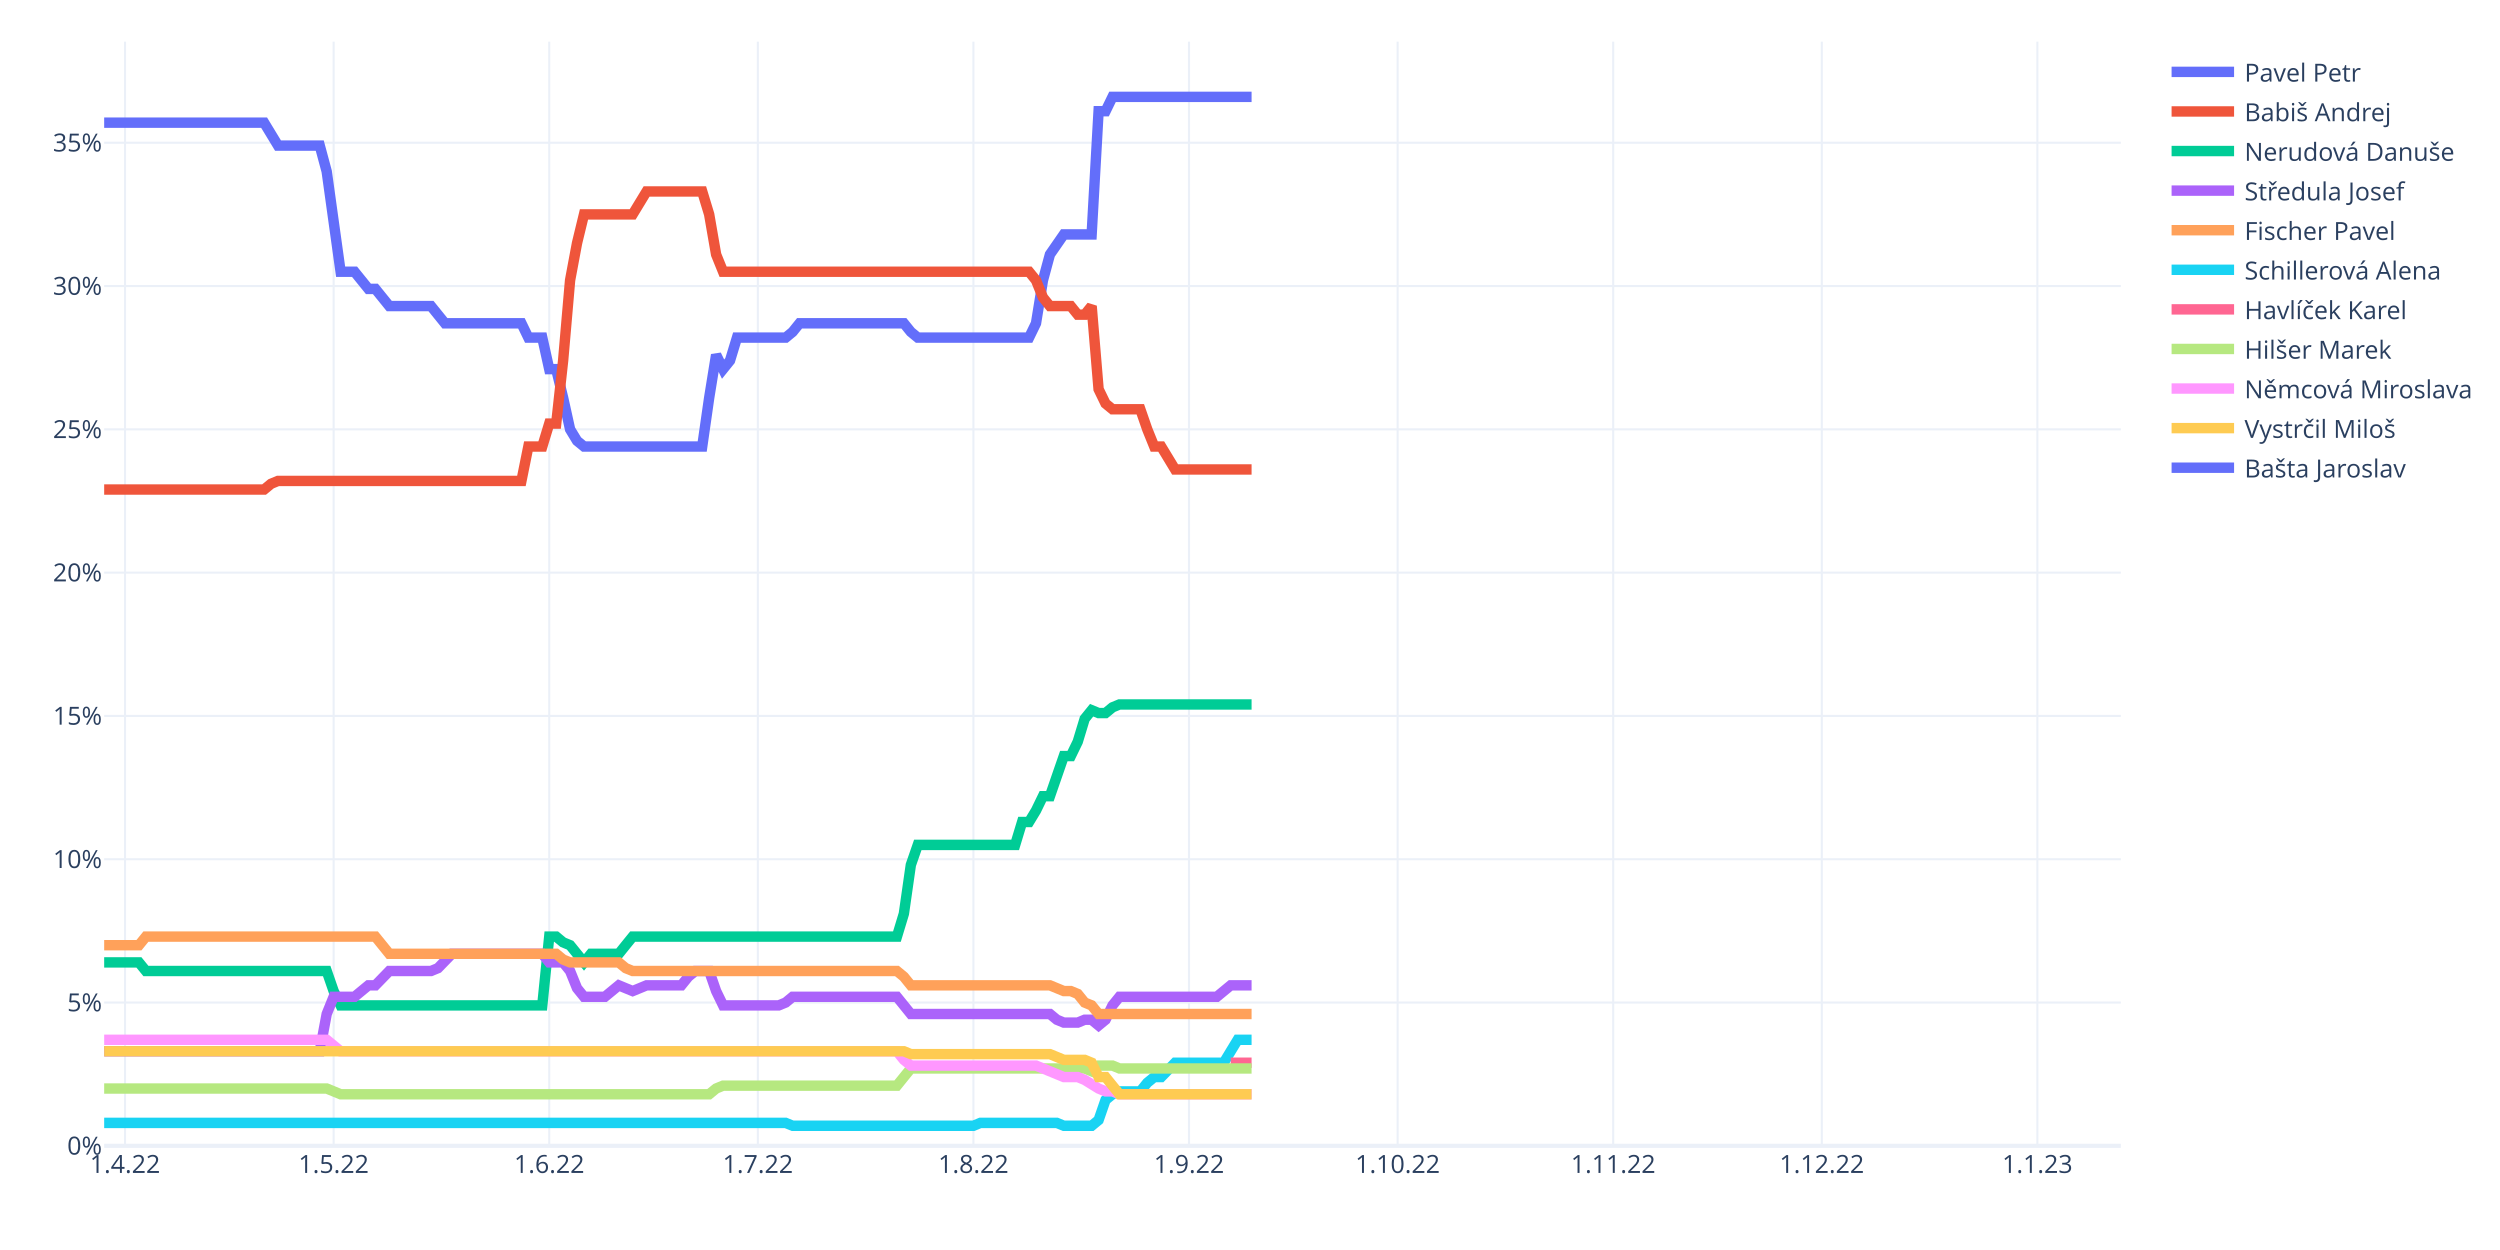
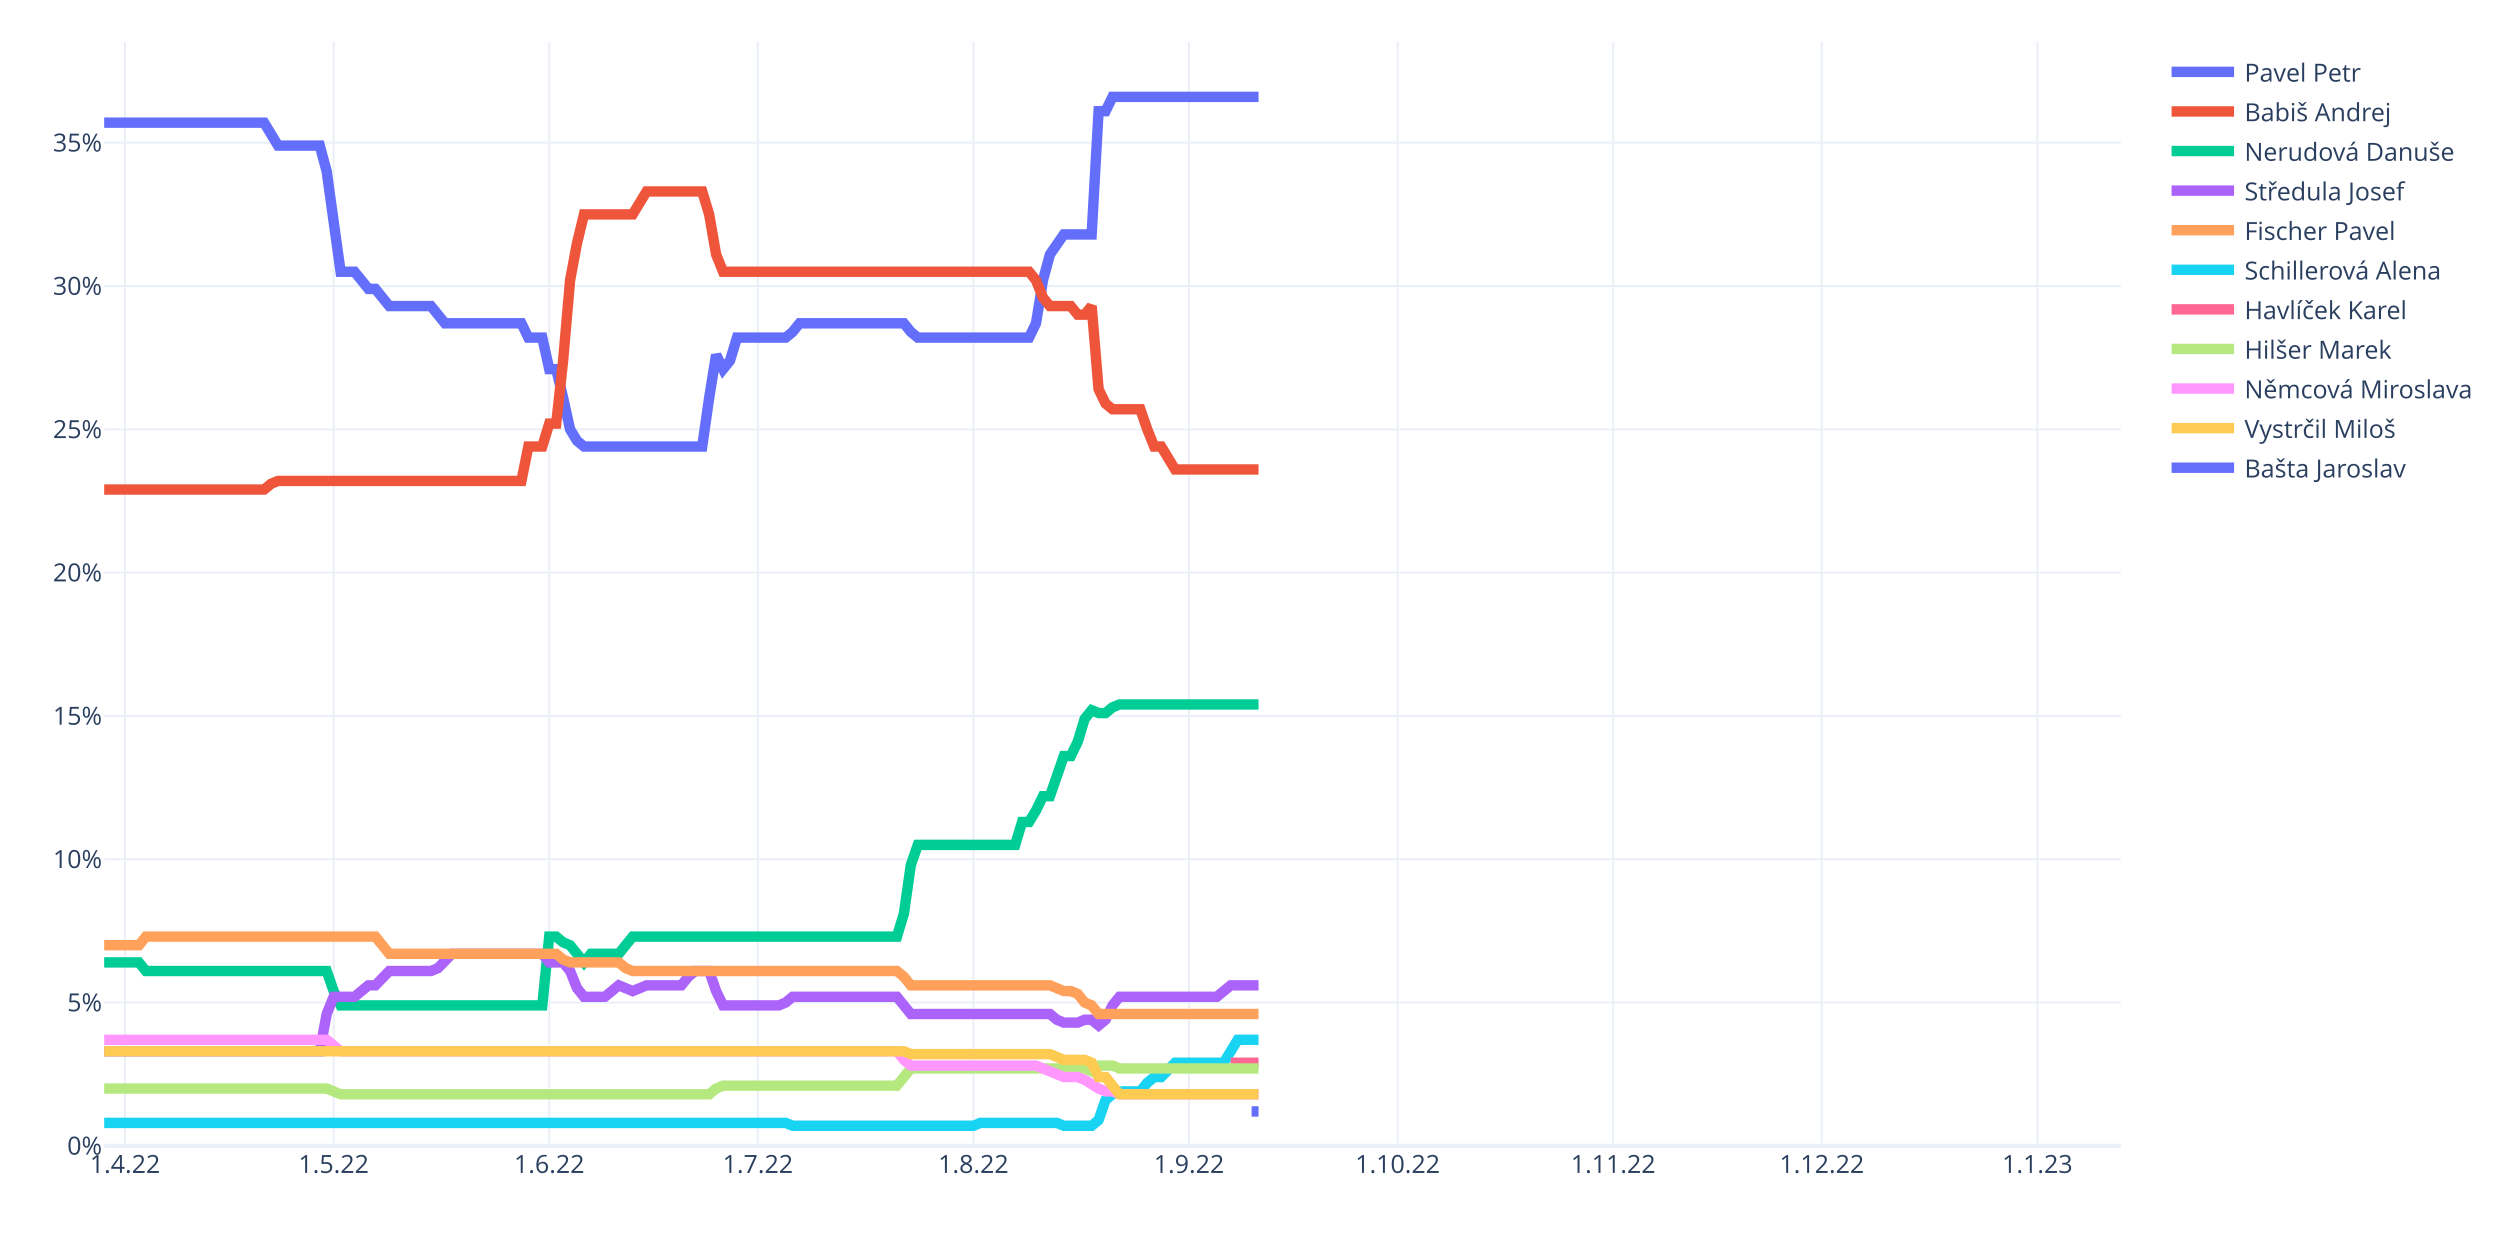
<svg xmlns="http://www.w3.org/2000/svg" class="main-svg" width="1200" height="600" style="" viewBox="0 0 1200 600">
  <rect x="0" y="0" width="1200" height="600" style="fill: rgb(255, 255, 255); fill-opacity: 1;" />
-   <defs id="defs-a1e210">
+   <defs id="defs-6e0f38">
    <g class="clips">
-       <clipPath id="clipa1e210xyplot" class="plotclip">
+       <clipPath id="clip6e0f38xyplot" class="plotclip">
        <rect width="968" height="530" />
      </clipPath>
-       <clipPath class="axesclip" id="clipa1e210x">
+       <clipPath class="axesclip" id="clip6e0f38x">
        <rect x="50" y="0" width="968" height="600" />
      </clipPath>
-       <clipPath class="axesclip" id="clipa1e210y">
+       <clipPath class="axesclip" id="clip6e0f38y">
        <rect x="0" y="20" width="1200" height="530" />
      </clipPath>
-       <clipPath class="axesclip" id="clipa1e210xy">
+       <clipPath class="axesclip" id="clip6e0f38xy">
        <rect x="50" y="20" width="968" height="530" />
      </clipPath>
    </g>
    <g class="gradients" />
    <g class="patterns" />
  </defs>
  <g class="bglayer" />
  <g class="layer-below">
    <g class="imagelayer" />
    <g class="shapelayer" />
  </g>
  <g class="cartesianlayer">
    <g class="subplot xy">
      <g class="layer-subplot">
        <g class="shapelayer" />
        <g class="imagelayer" />
      </g>
      <g class="minor-gridlayer">
        <g class="x" />
        <g class="y" />
      </g>
      <g class="gridlayer">
        <g class="x">
          <path class="xgrid crisp" transform="translate(60.01,0)" d="M0,20v530" style="stroke: rgb(235, 240, 248); stroke-opacity: 1; stroke-width: 1px;" />
          <path class="xgrid crisp" transform="translate(160.15,0)" d="M0,20v530" style="stroke: rgb(235, 240, 248); stroke-opacity: 1; stroke-width: 1px;" />
          <path class="xgrid crisp" transform="translate(263.63,0)" d="M0,20v530" style="stroke: rgb(235, 240, 248); stroke-opacity: 1; stroke-width: 1px;" />
          <path class="xgrid crisp" transform="translate(363.77,0)" d="M0,20v530" style="stroke: rgb(235, 240, 248); stroke-opacity: 1; stroke-width: 1px;" />
          <path class="xgrid crisp" transform="translate(467.24,0)" d="M0,20v530" style="stroke: rgb(235, 240, 248); stroke-opacity: 1; stroke-width: 1px;" />
          <path class="xgrid crisp" transform="translate(570.72,0)" d="M0,20v530" style="stroke: rgb(235, 240, 248); stroke-opacity: 1; stroke-width: 1px;" />
          <path class="xgrid crisp" transform="translate(670.86,0)" d="M0,20v530" style="stroke: rgb(235, 240, 248); stroke-opacity: 1; stroke-width: 1px;" />
          <path class="xgrid crisp" transform="translate(774.33,0)" d="M0,20v530" style="stroke: rgb(235, 240, 248); stroke-opacity: 1; stroke-width: 1px;" />
          <path class="xgrid crisp" transform="translate(874.47,0)" d="M0,20v530" style="stroke: rgb(235, 240, 248); stroke-opacity: 1; stroke-width: 1px;" />
          <path class="xgrid crisp" transform="translate(977.94,0)" d="M0,20v530" style="stroke: rgb(235, 240, 248); stroke-opacity: 1; stroke-width: 1px;" />
        </g>
        <g class="y">
          <path class="ygrid crisp" transform="translate(0,481.22)" d="M50,0h968" style="stroke: rgb(235, 240, 248); stroke-opacity: 1; stroke-width: 1px;" />
          <path class="ygrid crisp" transform="translate(0,412.43)" d="M50,0h968" style="stroke: rgb(235, 240, 248); stroke-opacity: 1; stroke-width: 1px;" />
          <path class="ygrid crisp" transform="translate(0,343.65)" d="M50,0h968" style="stroke: rgb(235, 240, 248); stroke-opacity: 1; stroke-width: 1px;" />
          <path class="ygrid crisp" transform="translate(0,274.86)" d="M50,0h968" style="stroke: rgb(235, 240, 248); stroke-opacity: 1; stroke-width: 1px;" />
          <path class="ygrid crisp" transform="translate(0,206.08)" d="M50,0h968" style="stroke: rgb(235, 240, 248); stroke-opacity: 1; stroke-width: 1px;" />
          <path class="ygrid crisp" transform="translate(0,137.3)" d="M50,0h968" style="stroke: rgb(235, 240, 248); stroke-opacity: 1; stroke-width: 1px;" />
          <path class="ygrid crisp" transform="translate(0,68.51)" d="M50,0h968" style="stroke: rgb(235, 240, 248); stroke-opacity: 1; stroke-width: 1px;" />
        </g>
      </g>
      <g class="zerolinelayer">
        <path class="yzl zl crisp" transform="translate(0,550)" d="M50,0h968" style="stroke: rgb(235, 240, 248); stroke-opacity: 1; stroke-width: 2px;" />
      </g>
      <path class="xlines-below" />
      <path class="ylines-below" />
      <g class="overlines-below" />
      <g class="xaxislayer-below" />
      <g class="yaxislayer-below" />
      <g class="overaxes-below" />
-       <g class="plot" transform="translate(50,20)" clip-path="url(#clipa1e210xyplot)">
+       <g class="plot" transform="translate(50,20)" clip-path="url(#clip6e0f38xyplot)">
        <g class="scatterlayer mlayer">
-           <g class="trace scatter trace8b6512" style="stroke-miterlimit: 2; opacity: 1;">
-             <g class="fills" />
-             <g class="errorbars" />
-             <g class="lines">
-               <path class="js-line" d="M0,38.88L76.77,38.88L80.11,44.38L83.45,49.89L86.79,49.89L103.48,49.89L106.81,62.27L113.49,110.42L116.83,110.42L120.17,110.42L123.5,114.54L126.84,118.67L130.18,118.67L136.86,126.92L140.19,126.92L156.88,126.92L160.22,131.05L163.56,135.18L166.9,135.18L200.28,135.18L203.61,142.06L210.29,142.06L213.63,157.19L216.97,157.19L220.3,170.95L223.64,186.08L226.98,191.58L230.32,194.33L233.66,194.33L287.06,194.33L290.4,170.95L293.74,150.31L297.08,157.19L300.41,153.06L303.75,142.06L327.12,142.06L330.46,139.31L333.79,135.18L337.13,135.18L383.86,135.18L387.2,139.31L390.54,142.06L393.88,142.06L443.94,142.06L447.28,135.18L450.62,114.54L453.96,102.16L460.63,92.53L463.97,92.53L473.99,92.53L477.32,33.38L480.66,33.38L484,26.5L550.76,26.5" style="vector-effect: non-scaling-stroke; fill: none; stroke: rgb(99, 110, 250); stroke-opacity: 1; stroke-width: 5px; opacity: 1;" />
-             </g>
-             <g class="points" />
-             <g class="text" />
-           </g>
-           <g class="trace scatter traceebb400" style="stroke-miterlimit: 2; opacity: 1;">
-             <g class="fills" />
-             <g class="errorbars" />
-             <g class="lines">
-               <path class="js-line" d="M0,214.97L76.77,214.97L80.11,212.22L83.45,210.84L86.79,210.84L200.28,210.84L203.61,194.33L210.29,194.33L213.63,183.33L216.97,183.33L220.3,153.06L223.64,114.54L226.98,96.66L230.32,82.9L233.66,82.9L253.68,82.9L257.02,77.4L260.36,71.9L263.7,71.9L287.06,71.9L290.4,82.9L293.74,102.16L297.08,110.42L443.94,110.42L447.28,114.54L450.62,122.8L453.96,126.92L463.97,126.92L467.31,131.05L470.65,131.05L473.99,126.92L477.32,166.82L480.66,173.7L484,176.45L487.34,176.45L497.35,176.45L500.69,186.08L504.03,194.33L507.37,194.33L514.04,205.34L517.38,205.34L550.76,205.34" style="vector-effect: non-scaling-stroke; fill: none; stroke: rgb(239, 85, 59); stroke-opacity: 1; stroke-width: 5px; opacity: 1;" />
-             </g>
-             <g class="points" />
-             <g class="text" />
-           </g>
-           <g class="trace scatter trace0b9aa5" style="stroke-miterlimit: 2; opacity: 1;">
-             <g class="fills" />
-             <g class="errorbars" />
-             <g class="lines">
-               <path class="js-line" d="M0,441.96L16.69,441.96L20.03,446.08L106.81,446.08L110.15,455.71L113.49,462.59L116.83,462.59L210.29,462.59L213.63,429.58L216.97,429.58L220.3,432.33L223.64,433.7L226.98,437.83L230.32,441.96L233.66,437.83L247.01,437.83L250.34,433.7L253.68,429.58L257.02,429.58L380.52,429.58L383.86,418.57L387.2,395.18L390.54,385.55L437.27,385.55L440.61,374.55L443.94,374.55L447.28,369.05L450.62,362.17L453.96,362.17L460.63,342.91L463.97,342.91L467.31,336.03L470.65,325.02L473.99,320.9L477.32,322.27L480.66,322.27L484,319.52L487.34,318.14L490.68,318.14L550.76,318.14" style="vector-effect: non-scaling-stroke; fill: none; stroke: rgb(0, 204, 150); stroke-opacity: 1; stroke-width: 5px; opacity: 1;" />
-             </g>
-             <g class="points" />
-             <g class="text" />
-           </g>
-           <g class="trace scatter trace65ff34" style="stroke-miterlimit: 2; opacity: 1;">
-             <g class="fills" />
-             <g class="errorbars" />
-             <g class="lines">
-               <path class="js-line" d="M0,484.6L103.48,484.6L106.81,466.72L110.15,458.46L113.49,458.46L120.17,458.46L123.5,455.71L126.84,452.96L130.18,452.96L136.86,446.08L140.19,446.08L156.88,446.08L160.22,444.71L166.9,437.83L170.23,437.83L210.29,437.83L213.63,441.96L220.3,441.96L223.64,446.08L226.98,454.34L230.32,458.46L240.33,458.46L243.67,455.71L247.01,452.96L250.34,454.34L253.68,455.71L257.02,454.34L260.36,452.96L263.7,452.96L277.05,452.96L280.39,448.83L283.72,446.08L287.06,446.08L290.4,446.08L293.74,455.71L297.08,462.59L300.41,462.59L323.78,462.59L327.12,461.22L330.46,458.46L333.79,458.46L380.52,458.46L383.86,462.59L387.2,466.72L390.54,466.72L453.96,466.72L457.3,469.47L460.63,470.85L463.97,470.85L467.31,470.85L470.65,469.47L473.99,469.47L477.32,472.22L480.66,469.47L484,462.59L487.34,458.46L490.68,458.46L534.07,458.46L537.41,455.71L540.74,452.96L544.08,452.96L550.76,452.96" style="vector-effect: non-scaling-stroke; fill: none; stroke: rgb(171, 99, 250); stroke-opacity: 1; stroke-width: 5px; opacity: 1;" />
-             </g>
-             <g class="points" />
-             <g class="text" />
-           </g>
-           <g class="trace scatter tracef2edcd" style="stroke-miterlimit: 2; opacity: 1;">
-             <g class="fills" />
-             <g class="errorbars" />
-             <g class="lines">
-               <path class="js-line" d="M0,433.7L16.69,433.7L20.03,429.58L130.18,429.58L133.52,433.7L136.86,437.83L140.19,437.83L216.97,437.83L220.3,440.58L223.64,441.96L226.98,441.96L247.01,441.96L250.34,444.71L253.68,446.08L257.02,446.08L380.52,446.08L383.86,448.83L387.2,452.96L390.54,452.96L453.96,452.96L457.3,454.34L460.63,455.71L463.97,455.71L467.31,457.09L470.65,461.22L473.99,462.59L477.32,466.72L550.76,466.72" style="vector-effect: non-scaling-stroke; fill: none; stroke: rgb(255, 161, 90); stroke-opacity: 1; stroke-width: 5px; opacity: 1;" />
-             </g>
-             <g class="points" />
-             <g class="text" />
-           </g>
-           <g class="trace scatter trace6b6c6c" style="stroke-miterlimit: 2; opacity: 1;">
-             <g class="fills" />
-             <g class="errorbars" />
-             <g class="lines">
-               <path class="js-line" d="M0,518.99L327.12,518.99L330.46,520.37L417.24,520.37L420.58,518.99L457.3,518.99L460.63,520.37L473.99,520.37L477.32,517.62L480.66,507.99L484,505.24L487.34,503.86L490.68,503.86L497.35,503.86L500.69,499.73L504.03,496.98L507.37,496.98L514.04,490.11L517.38,490.11L537.41,490.11L540.74,484.6L544.08,479.1L547.42,479.1L550.76,479.1" style="vector-effect: non-scaling-stroke; fill: none; stroke: rgb(25, 211, 243); stroke-opacity: 1; stroke-width: 5px; opacity: 1;" />
-             </g>
-             <g class="points" />
-             <g class="text" />
-           </g>
-           <g class="trace scatter trace27115c" style="stroke-miterlimit: 2; opacity: 1;">
-             <g class="fills" />
-             <g class="errorbars" />
-             <g class="lines">
-               <path class="js-line" d="M540.74,490.11L550.76,490.11" style="vector-effect: non-scaling-stroke; fill: none; stroke: rgb(255, 102, 146); stroke-opacity: 1; stroke-width: 5px; opacity: 1;" />
-             </g>
-             <g class="points" />
-             <g class="text" />
-           </g>
-           <g class="trace scatter trace4ebede" style="stroke-miterlimit: 2; opacity: 1;">
-             <g class="fills" />
-             <g class="errorbars" />
-             <g class="lines">
-               <path class="js-line" d="M0,502.49L106.81,502.49L110.15,503.86L113.49,505.24L116.83,505.24L290.4,505.24L293.74,502.49L297.08,501.11L300.41,501.11L380.52,501.11L383.86,496.98L387.2,492.86L390.54,492.86L470.65,492.86L473.99,494.23L477.32,491.48L480.66,491.48L484,491.48L487.34,492.86L550.76,492.86" style="vector-effect: non-scaling-stroke; fill: none; stroke: rgb(182, 232, 128); stroke-opacity: 1; stroke-width: 5px; opacity: 1;" />
-             </g>
-             <g class="points" />
-             <g class="text" />
-           </g>
-           <g class="trace scatter trace2a499b" style="stroke-miterlimit: 2; opacity: 1;">
-             <g class="fills" />
-             <g class="errorbars" />
-             <g class="lines">
-               <path class="js-line" d="M0,479.1L106.81,479.1L110.15,481.85L113.49,484.6L116.83,484.6L380.52,484.6L383.86,488.73L387.2,491.48L390.54,491.48L447.28,491.48L450.62,492.86L460.63,496.98L463.97,496.98L467.31,496.98L470.65,498.36L477.32,502.49L480.66,503.86L484,503.86L487.34,505.24L550.76,505.24" style="vector-effect: non-scaling-stroke; fill: none; stroke: rgb(255, 151, 255); stroke-opacity: 1; stroke-width: 5px; opacity: 1;" />
-             </g>
-             <g class="points" />
-             <g class="text" />
-           </g>
-           <g class="trace scatter trace241c32" style="stroke-miterlimit: 2; opacity: 1;">
-             <g class="fills" />
-             <g class="errorbars" />
-             <g class="lines">
-               <path class="js-line" d="M0,484.6L383.86,484.6L387.2,485.98L453.96,485.98L457.3,487.35L460.63,488.73L463.97,488.73L470.65,488.73L473.99,490.11L477.32,496.98L480.66,496.98L487.34,505.24L490.68,505.24L550.76,505.24" style="vector-effect: non-scaling-stroke; fill: none; stroke: rgb(254, 203, 82); stroke-opacity: 1; stroke-width: 5px; opacity: 1;" />
-             </g>
-             <g class="points" />
-             <g class="text" />
-           </g>
-           <g class="trace scatter traceacc679" style="stroke-miterlimit: 2; opacity: 1;">
-             <g class="fills" />
-             <g class="errorbars" />
-             <g class="lines" />
+           <g class="trace scatter trace01fdc9" style="stroke-miterlimit: 2; opacity: 1;">
+             <g class="fills" />
+             <g class="errorbars" />
+             <g class="lines">
+               <path class="js-line" d="M0,38.88L76.77,38.88L80.11,44.38L83.45,49.89L86.79,49.89L103.48,49.89L106.81,62.27L113.49,110.42L116.83,110.42L120.17,110.42L123.5,114.54L126.84,118.67L130.18,118.67L136.86,126.92L140.19,126.92L156.88,126.92L160.22,131.05L163.56,135.18L166.9,135.18L200.28,135.18L203.61,142.06L210.29,142.06L213.63,157.19L216.97,157.19L220.3,170.95L223.64,186.08L226.98,191.58L230.32,194.33L233.66,194.33L287.06,194.33L290.4,170.95L293.74,150.31L297.08,157.19L300.41,153.06L303.75,142.06L327.12,142.06L330.46,139.31L333.79,135.18L337.13,135.18L383.86,135.18L387.2,139.31L390.54,142.06L393.88,142.06L443.94,142.06L447.28,135.18L450.62,114.54L453.96,102.16L460.63,92.53L463.97,92.53L473.99,92.53L477.32,33.38L480.66,33.38L484,26.5L554.1,26.5" style="vector-effect: non-scaling-stroke; fill: none; stroke: rgb(99, 110, 250); stroke-opacity: 1; stroke-width: 5px; opacity: 1;" />
+             </g>
+             <g class="points" />
+             <g class="text" />
+           </g>
+           <g class="trace scatter tracef2d13d" style="stroke-miterlimit: 2; opacity: 1;">
+             <g class="fills" />
+             <g class="errorbars" />
+             <g class="lines">
+               <path class="js-line" d="M0,214.97L76.77,214.97L80.11,212.22L83.45,210.84L86.79,210.84L200.28,210.84L203.61,194.33L210.29,194.33L213.63,183.33L216.97,183.33L220.3,153.06L223.64,114.54L226.98,96.66L230.32,82.9L233.66,82.9L253.68,82.9L257.02,77.4L260.36,71.9L263.7,71.9L287.06,71.9L290.4,82.9L293.74,102.16L297.08,110.42L443.94,110.42L447.28,114.54L450.62,122.8L453.96,126.92L463.97,126.92L467.31,131.05L470.65,131.05L473.99,126.92L477.32,166.82L480.66,173.7L484,176.45L487.34,176.45L497.35,176.45L500.69,186.08L504.03,194.33L507.37,194.33L514.04,205.34L517.38,205.34L554.1,205.34" style="vector-effect: non-scaling-stroke; fill: none; stroke: rgb(239, 85, 59); stroke-opacity: 1; stroke-width: 5px; opacity: 1;" />
+             </g>
+             <g class="points" />
+             <g class="text" />
+           </g>
+           <g class="trace scatter trace1d75fb" style="stroke-miterlimit: 2; opacity: 1;">
+             <g class="fills" />
+             <g class="errorbars" />
+             <g class="lines">
+               <path class="js-line" d="M0,441.96L16.69,441.96L20.03,446.08L106.81,446.08L110.15,455.71L113.49,462.59L116.83,462.59L210.29,462.59L213.63,429.58L216.97,429.58L220.3,432.33L223.64,433.7L226.98,437.83L230.32,441.96L233.66,437.83L247.01,437.83L250.34,433.7L253.68,429.58L257.02,429.58L380.52,429.58L383.86,418.57L387.2,395.18L390.54,385.55L437.27,385.55L440.61,374.55L443.94,374.55L447.28,369.05L450.62,362.17L453.96,362.17L460.63,342.91L463.97,342.91L467.31,336.03L470.65,325.02L473.99,320.9L477.32,322.27L480.66,322.27L484,319.52L487.34,318.14L490.68,318.14L554.1,318.14" style="vector-effect: non-scaling-stroke; fill: none; stroke: rgb(0, 204, 150); stroke-opacity: 1; stroke-width: 5px; opacity: 1;" />
+             </g>
+             <g class="points" />
+             <g class="text" />
+           </g>
+           <g class="trace scatter tracef2751b" style="stroke-miterlimit: 2; opacity: 1;">
+             <g class="fills" />
+             <g class="errorbars" />
+             <g class="lines">
+               <path class="js-line" d="M0,484.6L103.48,484.6L106.81,466.72L110.15,458.46L113.49,458.46L120.17,458.46L123.5,455.71L126.84,452.96L130.18,452.96L136.86,446.08L140.19,446.08L156.88,446.08L160.22,444.71L166.9,437.83L170.23,437.83L210.29,437.83L213.63,441.96L220.3,441.96L223.64,446.08L226.98,454.34L230.32,458.46L240.33,458.46L243.67,455.71L247.01,452.96L250.34,454.34L253.68,455.71L257.02,454.34L260.36,452.96L263.7,452.96L277.05,452.96L280.39,448.83L283.72,446.08L287.06,446.08L290.4,446.08L293.74,455.71L297.08,462.59L300.41,462.59L323.78,462.59L327.12,461.22L330.46,458.46L333.79,458.46L380.52,458.46L383.86,462.59L387.2,466.72L390.54,466.72L453.96,466.72L457.3,469.47L460.63,470.85L463.97,470.85L467.31,470.85L470.65,469.47L473.99,469.47L477.32,472.22L480.66,469.47L484,462.59L487.34,458.46L490.68,458.46L534.07,458.46L537.41,455.71L540.74,452.96L544.08,452.96L554.1,452.96" style="vector-effect: non-scaling-stroke; fill: none; stroke: rgb(171, 99, 250); stroke-opacity: 1; stroke-width: 5px; opacity: 1;" />
+             </g>
+             <g class="points" />
+             <g class="text" />
+           </g>
+           <g class="trace scatter trace3dc3f7" style="stroke-miterlimit: 2; opacity: 1;">
+             <g class="fills" />
+             <g class="errorbars" />
+             <g class="lines">
+               <path class="js-line" d="M0,433.7L16.69,433.7L20.03,429.58L130.18,429.58L133.52,433.7L136.86,437.83L140.19,437.83L216.97,437.83L220.3,440.58L223.64,441.96L226.98,441.96L247.01,441.96L250.34,444.71L253.68,446.08L257.02,446.08L380.52,446.08L383.86,448.83L387.2,452.96L390.54,452.96L453.96,452.96L457.3,454.34L460.63,455.71L463.97,455.71L467.31,457.09L470.65,461.22L473.99,462.59L477.32,466.72L554.1,466.72" style="vector-effect: non-scaling-stroke; fill: none; stroke: rgb(255, 161, 90); stroke-opacity: 1; stroke-width: 5px; opacity: 1;" />
+             </g>
+             <g class="points" />
+             <g class="text" />
+           </g>
+           <g class="trace scatter tracea728f7" style="stroke-miterlimit: 2; opacity: 1;">
+             <g class="fills" />
+             <g class="errorbars" />
+             <g class="lines">
+               <path class="js-line" d="M0,518.99L327.12,518.99L330.46,520.37L417.24,520.37L420.58,518.99L457.3,518.99L460.63,520.37L473.99,520.37L477.32,517.62L480.66,507.99L484,505.24L487.34,503.86L490.68,503.86L497.35,503.86L500.69,499.73L504.03,496.98L507.37,496.98L514.04,490.11L517.38,490.11L537.41,490.11L540.74,484.6L544.08,479.1L547.42,479.1L554.1,479.1" style="vector-effect: non-scaling-stroke; fill: none; stroke: rgb(25, 211, 243); stroke-opacity: 1; stroke-width: 5px; opacity: 1;" />
+             </g>
+             <g class="points" />
+             <g class="text" />
+           </g>
+           <g class="trace scatter trace9e027b" style="stroke-miterlimit: 2; opacity: 1;">
+             <g class="fills" />
+             <g class="errorbars" />
+             <g class="lines">
+               <path class="js-line" d="M540.74,490.11L554.1,490.11" style="vector-effect: non-scaling-stroke; fill: none; stroke: rgb(255, 102, 146); stroke-opacity: 1; stroke-width: 5px; opacity: 1;" />
+             </g>
+             <g class="points" />
+             <g class="text" />
+           </g>
+           <g class="trace scatter trace8f5305" style="stroke-miterlimit: 2; opacity: 1;">
+             <g class="fills" />
+             <g class="errorbars" />
+             <g class="lines">
+               <path class="js-line" d="M0,502.49L106.81,502.49L110.15,503.86L113.49,505.24L116.83,505.24L290.4,505.24L293.74,502.49L297.08,501.11L300.41,501.11L380.52,501.11L383.86,496.98L387.2,492.86L390.54,492.86L470.65,492.86L473.99,494.23L477.32,491.48L480.66,491.48L484,491.48L487.34,492.86L554.1,492.86" style="vector-effect: non-scaling-stroke; fill: none; stroke: rgb(182, 232, 128); stroke-opacity: 1; stroke-width: 5px; opacity: 1;" />
+             </g>
+             <g class="points" />
+             <g class="text" />
+           </g>
+           <g class="trace scatter trace0f3372" style="stroke-miterlimit: 2; opacity: 1;">
+             <g class="fills" />
+             <g class="errorbars" />
+             <g class="lines">
+               <path class="js-line" d="M0,479.1L106.81,479.1L110.15,481.85L113.49,484.6L116.83,484.6L380.52,484.6L383.86,488.73L387.2,491.48L390.54,491.48L447.28,491.48L450.62,492.86L460.63,496.98L463.97,496.98L467.31,496.98L470.65,498.36L477.32,502.49L480.66,503.86L484,503.86L487.34,505.24L554.1,505.24" style="vector-effect: non-scaling-stroke; fill: none; stroke: rgb(255, 151, 255); stroke-opacity: 1; stroke-width: 5px; opacity: 1;" />
+             </g>
+             <g class="points" />
+             <g class="text" />
+           </g>
+           <g class="trace scatter trace2d0820" style="stroke-miterlimit: 2; opacity: 1;">
+             <g class="fills" />
+             <g class="errorbars" />
+             <g class="lines">
+               <path class="js-line" d="M0,484.6L383.86,484.6L387.2,485.98L453.96,485.98L457.3,487.35L460.63,488.73L463.97,488.73L470.65,488.73L473.99,490.11L477.32,496.98L480.66,496.98L487.34,505.24L490.68,505.24L554.1,505.24" style="vector-effect: non-scaling-stroke; fill: none; stroke: rgb(254, 203, 82); stroke-opacity: 1; stroke-width: 5px; opacity: 1;" />
+             </g>
+             <g class="points" />
+             <g class="text" />
+           </g>
+           <g class="trace scatter trace16bf36" style="stroke-miterlimit: 2; opacity: 1;">
+             <g class="fills" />
+             <g class="errorbars" />
+             <g class="lines">
+               <path class="js-line" d="M550.76,513.49L554.1,513.49" style="vector-effect: non-scaling-stroke; fill: none; stroke: rgb(99, 110, 250); stroke-opacity: 1; stroke-width: 5px; opacity: 1;" />
+             </g>
            <g class="points" />
            <g class="text" />
          </g>
        </g>
      </g>
      <g class="overplot" />
      <path class="xlines-above crisp" d="M0,0" style="fill: none;" />
      <path class="ylines-above crisp" d="M0,0" style="fill: none;" />
      <g class="overlines-above" />
      <g class="xaxislayer-above">
        <g class="xtick">
          <text text-anchor="middle" x="0" y="563" transform="translate(60.01,0)" style="font-family: 'Open Sans', verdana, arial, sans-serif; font-size: 12px; fill: rgb(42, 63, 95); fill-opacity: 1; white-space: pre; opacity: 1;">1.4.22</text>
        </g>
        <g class="xtick">
          <text text-anchor="middle" x="0" y="563" style="font-family: 'Open Sans', verdana, arial, sans-serif; font-size: 12px; fill: rgb(42, 63, 95); fill-opacity: 1; white-space: pre; opacity: 1;" transform="translate(160.15,0)">1.5.22</text>
        </g>
        <g class="xtick">
          <text text-anchor="middle" x="0" y="563" style="font-family: 'Open Sans', verdana, arial, sans-serif; font-size: 12px; fill: rgb(42, 63, 95); fill-opacity: 1; white-space: pre; opacity: 1;" transform="translate(263.63,0)">1.6.22</text>
        </g>
        <g class="xtick">
          <text text-anchor="middle" x="0" y="563" style="font-family: 'Open Sans', verdana, arial, sans-serif; font-size: 12px; fill: rgb(42, 63, 95); fill-opacity: 1; white-space: pre; opacity: 1;" transform="translate(363.77,0)">1.7.22</text>
        </g>
        <g class="xtick">
          <text text-anchor="middle" x="0" y="563" style="font-family: 'Open Sans', verdana, arial, sans-serif; font-size: 12px; fill: rgb(42, 63, 95); fill-opacity: 1; white-space: pre; opacity: 1;" transform="translate(467.24,0)">1.8.22</text>
        </g>
        <g class="xtick">
          <text text-anchor="middle" x="0" y="563" style="font-family: 'Open Sans', verdana, arial, sans-serif; font-size: 12px; fill: rgb(42, 63, 95); fill-opacity: 1; white-space: pre; opacity: 1;" transform="translate(570.72,0)">1.9.22</text>
        </g>
        <g class="xtick">
          <text text-anchor="middle" x="0" y="563" style="font-family: 'Open Sans', verdana, arial, sans-serif; font-size: 12px; fill: rgb(42, 63, 95); fill-opacity: 1; white-space: pre; opacity: 1;" transform="translate(670.86,0)">1.10.22</text>
        </g>
        <g class="xtick">
          <text text-anchor="middle" x="0" y="563" style="font-family: 'Open Sans', verdana, arial, sans-serif; font-size: 12px; fill: rgb(42, 63, 95); fill-opacity: 1; white-space: pre; opacity: 1;" transform="translate(774.33,0)">1.11.22</text>
        </g>
        <g class="xtick">
          <text text-anchor="middle" x="0" y="563" style="font-family: 'Open Sans', verdana, arial, sans-serif; font-size: 12px; fill: rgb(42, 63, 95); fill-opacity: 1; white-space: pre; opacity: 1;" transform="translate(874.47,0)">1.12.22</text>
        </g>
        <g class="xtick">
          <text text-anchor="middle" x="0" y="563" style="font-family: 'Open Sans', verdana, arial, sans-serif; font-size: 12px; fill: rgb(42, 63, 95); fill-opacity: 1; white-space: pre; opacity: 1;" transform="translate(977.94,0)">1.1.23</text>
        </g>
      </g>
      <g class="yaxislayer-above">
        <g class="ytick">
          <text text-anchor="end" x="49" y="4.2" transform="translate(0,550)" style="font-family: 'Open Sans', verdana, arial, sans-serif; font-size: 12px; fill: rgb(42, 63, 95); fill-opacity: 1; white-space: pre; opacity: 1;">0%</text>
        </g>
        <g class="ytick">
          <text text-anchor="end" x="49" y="4.2" style="font-family: 'Open Sans', verdana, arial, sans-serif; font-size: 12px; fill: rgb(42, 63, 95); fill-opacity: 1; white-space: pre; opacity: 1;" transform="translate(0,481.22)">5%</text>
        </g>
        <g class="ytick">
          <text text-anchor="end" x="49" y="4.2" style="font-family: 'Open Sans', verdana, arial, sans-serif; font-size: 12px; fill: rgb(42, 63, 95); fill-opacity: 1; white-space: pre; opacity: 1;" transform="translate(0,412.43)">10%</text>
        </g>
        <g class="ytick">
          <text text-anchor="end" x="49" y="4.2" style="font-family: 'Open Sans', verdana, arial, sans-serif; font-size: 12px; fill: rgb(42, 63, 95); fill-opacity: 1; white-space: pre; opacity: 1;" transform="translate(0,343.65)">15%</text>
        </g>
        <g class="ytick">
          <text text-anchor="end" x="49" y="4.2" style="font-family: 'Open Sans', verdana, arial, sans-serif; font-size: 12px; fill: rgb(42, 63, 95); fill-opacity: 1; white-space: pre; opacity: 1;" transform="translate(0,274.86)">20%</text>
        </g>
        <g class="ytick">
          <text text-anchor="end" x="49" y="4.2" style="font-family: 'Open Sans', verdana, arial, sans-serif; font-size: 12px; fill: rgb(42, 63, 95); fill-opacity: 1; white-space: pre; opacity: 1;" transform="translate(0,206.08)">25%</text>
        </g>
        <g class="ytick">
          <text text-anchor="end" x="49" y="4.2" style="font-family: 'Open Sans', verdana, arial, sans-serif; font-size: 12px; fill: rgb(42, 63, 95); fill-opacity: 1; white-space: pre; opacity: 1;" transform="translate(0,137.3)">30%</text>
        </g>
        <g class="ytick">
          <text text-anchor="end" x="49" y="4.2" style="font-family: 'Open Sans', verdana, arial, sans-serif; font-size: 12px; fill: rgb(42, 63, 95); fill-opacity: 1; white-space: pre; opacity: 1;" transform="translate(0,68.51)">35%</text>
        </g>
      </g>
      <g class="overaxes-above" />
    </g>
  </g>
  <g class="polarlayer" />
  <g class="smithlayer" />
  <g class="ternarylayer" />
  <g class="geolayer" />
  <g class="funnelarealayer" />
  <g class="pielayer" />
  <g class="iciclelayer" />
  <g class="treemaplayer" />
  <g class="sunburstlayer" />
  <g class="glimages" />
-   <defs id="topdefs-a1e210">
+   <defs id="topdefs-6e0f38">
    <g class="clips" />
-     <clipPath id="legenda1e210">
+     <clipPath id="legend6e0f38">
      <rect width="151" height="219" x="0" y="0" />
    </clipPath>
  </defs>
  <g class="layer-above">
    <g class="imagelayer" />
    <g class="shapelayer" />
  </g>
  <g class="infolayer">
    <g class="legend" pointer-events="all" transform="translate(1037.36,20)">
      <rect class="bg" shape-rendering="crispEdges" style="stroke: rgb(68, 68, 68); stroke-opacity: 1; fill: rgb(255, 255, 255); fill-opacity: 1; stroke-width: 0px;" width="151" height="219" x="0" y="0" />
-       <g class="scrollbox" transform="" clip-path="url(#legenda1e210)">
+       <g class="scrollbox" transform="" clip-path="url(#legend6e0f38)">
        <g class="groups">
          <g class="traces" transform="translate(0,14.5)" style="opacity: 1;">
            <text class="legendtext" text-anchor="start" x="40" y="4.68" style="font-family: 'Open Sans', verdana, arial, sans-serif; font-size: 12px; fill: rgb(42, 63, 95); fill-opacity: 1; white-space: pre;">Pavel Petr</text>
            <g class="layers" style="opacity: 1;">
              <g class="legendfill" />
              <g class="legendlines">
                <path class="js-line" d="M5,0h30" style="fill: none; stroke: rgb(99, 110, 250); stroke-opacity: 1; stroke-width: 5px;" />
              </g>
              <g class="legendsymbols">
                <g class="legendpoints" />
              </g>
            </g>
            <rect class="legendtoggle" x="0" y="-9.5" width="145.703" height="19" style="fill: rgb(0, 0, 0); fill-opacity: 0;" />
          </g>
          <g class="traces" transform="translate(0,33.5)" style="opacity: 1;">
            <text class="legendtext" text-anchor="start" x="40" y="4.68" style="font-family: 'Open Sans', verdana, arial, sans-serif; font-size: 12px; fill: rgb(42, 63, 95); fill-opacity: 1; white-space: pre;">Babiš Andrej</text>
            <g class="layers" style="opacity: 1;">
              <g class="legendfill" />
              <g class="legendlines">
                <path class="js-line" d="M5,0h30" style="fill: none; stroke: rgb(239, 85, 59); stroke-opacity: 1; stroke-width: 5px;" />
              </g>
              <g class="legendsymbols">
                <g class="legendpoints" />
              </g>
            </g>
            <rect class="legendtoggle" x="0" y="-9.5" width="145.703" height="19" style="fill: rgb(0, 0, 0); fill-opacity: 0;" />
          </g>
          <g class="traces" transform="translate(0,52.5)" style="opacity: 1;">
            <text class="legendtext" text-anchor="start" x="40" y="4.68" style="font-family: 'Open Sans', verdana, arial, sans-serif; font-size: 12px; fill: rgb(42, 63, 95); fill-opacity: 1; white-space: pre;">Nerudová Danuše</text>
            <g class="layers" style="opacity: 1;">
              <g class="legendfill" />
              <g class="legendlines">
                <path class="js-line" d="M5,0h30" style="fill: none; stroke: rgb(0, 204, 150); stroke-opacity: 1; stroke-width: 5px;" />
              </g>
              <g class="legendsymbols">
                <g class="legendpoints" />
              </g>
            </g>
            <rect class="legendtoggle" x="0" y="-9.5" width="145.703" height="19" style="fill: rgb(0, 0, 0); fill-opacity: 0;" />
          </g>
          <g class="traces" transform="translate(0,71.5)" style="opacity: 1;">
            <text class="legendtext" text-anchor="start" x="40" y="4.68" style="font-family: 'Open Sans', verdana, arial, sans-serif; font-size: 12px; fill: rgb(42, 63, 95); fill-opacity: 1; white-space: pre;">Středula Josef</text>
            <g class="layers" style="opacity: 1;">
              <g class="legendfill" />
              <g class="legendlines">
                <path class="js-line" d="M5,0h30" style="fill: none; stroke: rgb(171, 99, 250); stroke-opacity: 1; stroke-width: 5px;" />
              </g>
              <g class="legendsymbols">
                <g class="legendpoints" />
              </g>
            </g>
            <rect class="legendtoggle" x="0" y="-9.5" width="145.703" height="19" style="fill: rgb(0, 0, 0); fill-opacity: 0;" />
          </g>
          <g class="traces" transform="translate(0,90.5)" style="opacity: 1;">
            <text class="legendtext" text-anchor="start" x="40" y="4.68" style="font-family: 'Open Sans', verdana, arial, sans-serif; font-size: 12px; fill: rgb(42, 63, 95); fill-opacity: 1; white-space: pre;">Fischer Pavel</text>
            <g class="layers" style="opacity: 1;">
              <g class="legendfill" />
              <g class="legendlines">
                <path class="js-line" d="M5,0h30" style="fill: none; stroke: rgb(255, 161, 90); stroke-opacity: 1; stroke-width: 5px;" />
              </g>
              <g class="legendsymbols">
                <g class="legendpoints" />
              </g>
            </g>
            <rect class="legendtoggle" x="0" y="-9.5" width="145.703" height="19" style="fill: rgb(0, 0, 0); fill-opacity: 0;" />
          </g>
          <g class="traces" transform="translate(0,109.5)" style="opacity: 1;">
            <text class="legendtext" text-anchor="start" x="40" y="4.68" style="font-family: 'Open Sans', verdana, arial, sans-serif; font-size: 12px; fill: rgb(42, 63, 95); fill-opacity: 1; white-space: pre;">Schillerová Alena</text>
            <g class="layers" style="opacity: 1;">
              <g class="legendfill" />
              <g class="legendlines">
                <path class="js-line" d="M5,0h30" style="fill: none; stroke: rgb(25, 211, 243); stroke-opacity: 1; stroke-width: 5px;" />
              </g>
              <g class="legendsymbols">
                <g class="legendpoints" />
              </g>
            </g>
            <rect class="legendtoggle" x="0" y="-9.5" width="145.703" height="19" style="fill: rgb(0, 0, 0); fill-opacity: 0;" />
          </g>
          <g class="traces" transform="translate(0,128.5)" style="opacity: 1;">
            <text class="legendtext" text-anchor="start" x="40" y="4.68" style="font-family: 'Open Sans', verdana, arial, sans-serif; font-size: 12px; fill: rgb(42, 63, 95); fill-opacity: 1; white-space: pre;">Havlíček Karel</text>
            <g class="layers" style="opacity: 1;">
              <g class="legendfill" />
              <g class="legendlines">
                <path class="js-line" d="M5,0h30" style="fill: none; stroke: rgb(255, 102, 146); stroke-opacity: 1; stroke-width: 5px;" />
              </g>
              <g class="legendsymbols">
                <g class="legendpoints" />
              </g>
            </g>
            <rect class="legendtoggle" x="0" y="-9.5" width="145.703" height="19" style="fill: rgb(0, 0, 0); fill-opacity: 0;" />
          </g>
          <g class="traces" transform="translate(0,147.5)" style="opacity: 1;">
            <text class="legendtext" text-anchor="start" x="40" y="4.68" style="font-family: 'Open Sans', verdana, arial, sans-serif; font-size: 12px; fill: rgb(42, 63, 95); fill-opacity: 1; white-space: pre;">Hilšer Marek</text>
            <g class="layers" style="opacity: 1;">
              <g class="legendfill" />
              <g class="legendlines">
                <path class="js-line" d="M5,0h30" style="fill: none; stroke: rgb(182, 232, 128); stroke-opacity: 1; stroke-width: 5px;" />
              </g>
              <g class="legendsymbols">
                <g class="legendpoints" />
              </g>
            </g>
            <rect class="legendtoggle" x="0" y="-9.5" width="145.703" height="19" style="fill: rgb(0, 0, 0); fill-opacity: 0;" />
          </g>
          <g class="traces" transform="translate(0,166.5)" style="opacity: 1;">
            <text class="legendtext" text-anchor="start" x="40" y="4.68" style="font-family: 'Open Sans', verdana, arial, sans-serif; font-size: 12px; fill: rgb(42, 63, 95); fill-opacity: 1; white-space: pre;">Němcová Miroslava</text>
            <g class="layers" style="opacity: 1;">
              <g class="legendfill" />
              <g class="legendlines">
                <path class="js-line" d="M5,0h30" style="fill: none; stroke: rgb(255, 151, 255); stroke-opacity: 1; stroke-width: 5px;" />
              </g>
              <g class="legendsymbols">
                <g class="legendpoints" />
              </g>
            </g>
            <rect class="legendtoggle" x="0" y="-9.5" width="145.703" height="19" style="fill: rgb(0, 0, 0); fill-opacity: 0;" />
          </g>
          <g class="traces" transform="translate(0,185.5)" style="opacity: 1;">
            <text class="legendtext" text-anchor="start" x="40" y="4.68" style="font-family: 'Open Sans', verdana, arial, sans-serif; font-size: 12px; fill: rgb(42, 63, 95); fill-opacity: 1; white-space: pre;">Vystrčil Miloš</text>
            <g class="layers" style="opacity: 1;">
              <g class="legendfill" />
              <g class="legendlines">
                <path class="js-line" d="M5,0h30" style="fill: none; stroke: rgb(254, 203, 82); stroke-opacity: 1; stroke-width: 5px;" />
              </g>
              <g class="legendsymbols">
                <g class="legendpoints" />
              </g>
            </g>
            <rect class="legendtoggle" x="0" y="-9.5" width="145.703" height="19" style="fill: rgb(0, 0, 0); fill-opacity: 0;" />
          </g>
          <g class="traces" transform="translate(0,204.5)" style="opacity: 1;">
            <text class="legendtext" text-anchor="start" x="40" y="4.68" style="font-family: 'Open Sans', verdana, arial, sans-serif; font-size: 12px; fill: rgb(42, 63, 95); fill-opacity: 1; white-space: pre;">Bašta Jaroslav</text>
            <g class="layers" style="opacity: 1;">
              <g class="legendfill" />
              <g class="legendlines">
                <path class="js-line" d="M5,0h30" style="fill: none; stroke: rgb(99, 110, 250); stroke-opacity: 1; stroke-width: 5px;" />
              </g>
              <g class="legendsymbols">
                <g class="legendpoints" />
              </g>
            </g>
            <rect class="legendtoggle" x="0" y="-9.5" width="145.703" height="19" style="fill: rgb(0, 0, 0); fill-opacity: 0;" />
          </g>
        </g>
      </g>
      <rect class="scrollbar" rx="20" ry="3" width="0" height="0" style="fill: rgb(128, 139, 164); fill-opacity: 1;" x="0" y="0" />
    </g>
    <g class="g-gtitle" />
    <g class="g-xtitle" />
    <g class="g-ytitle" />
  </g>
</svg>
